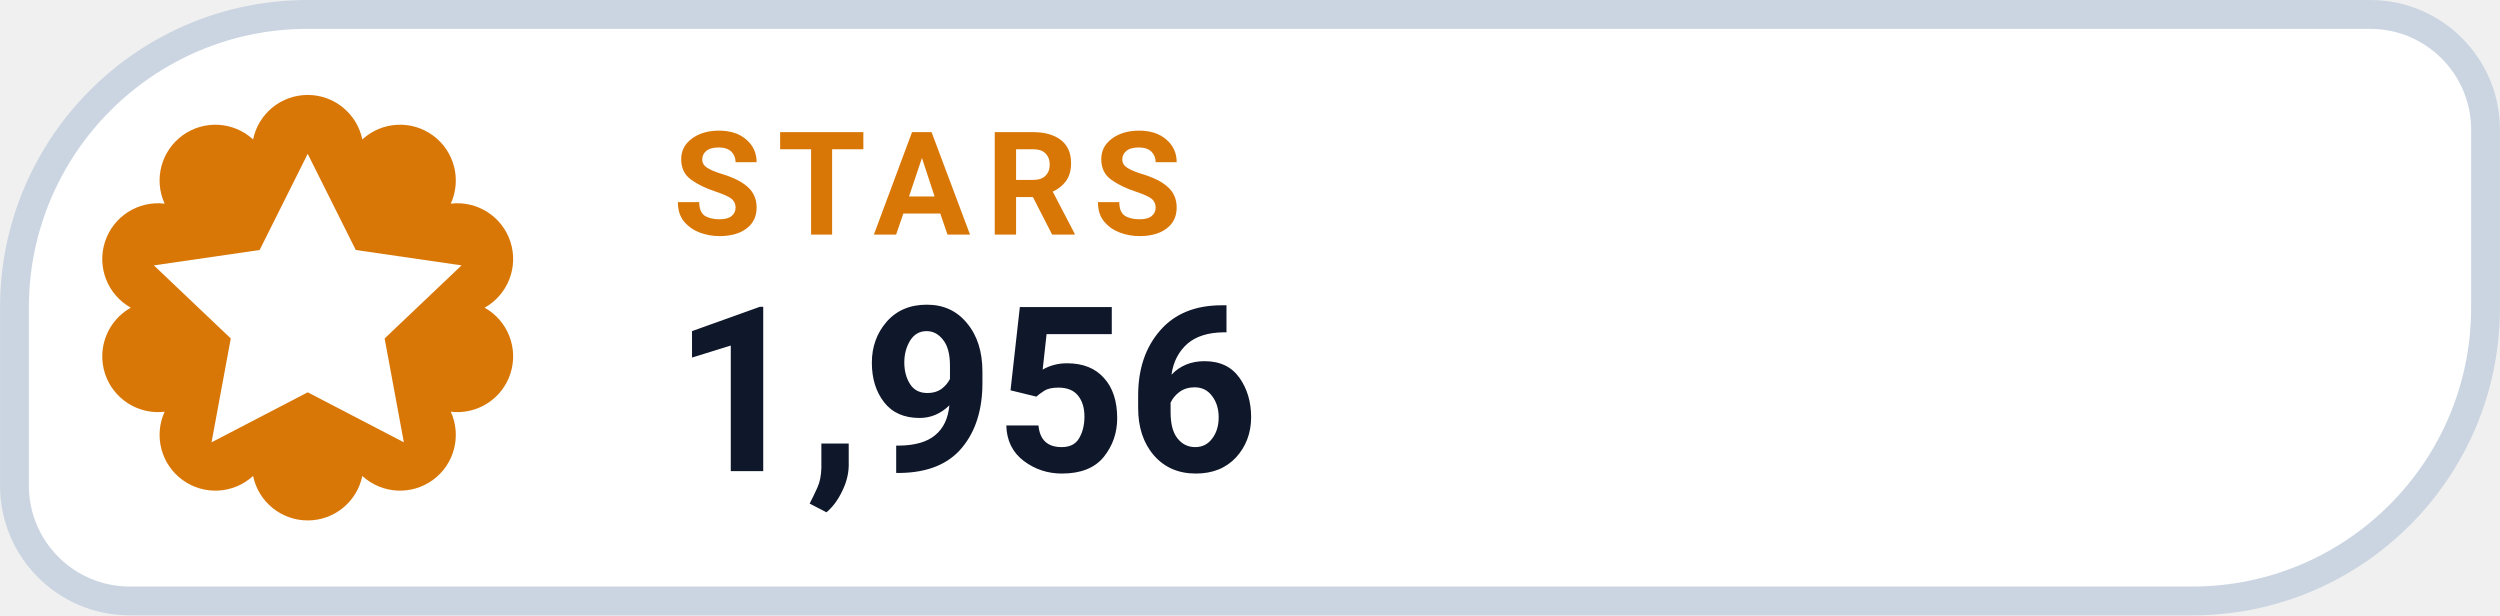
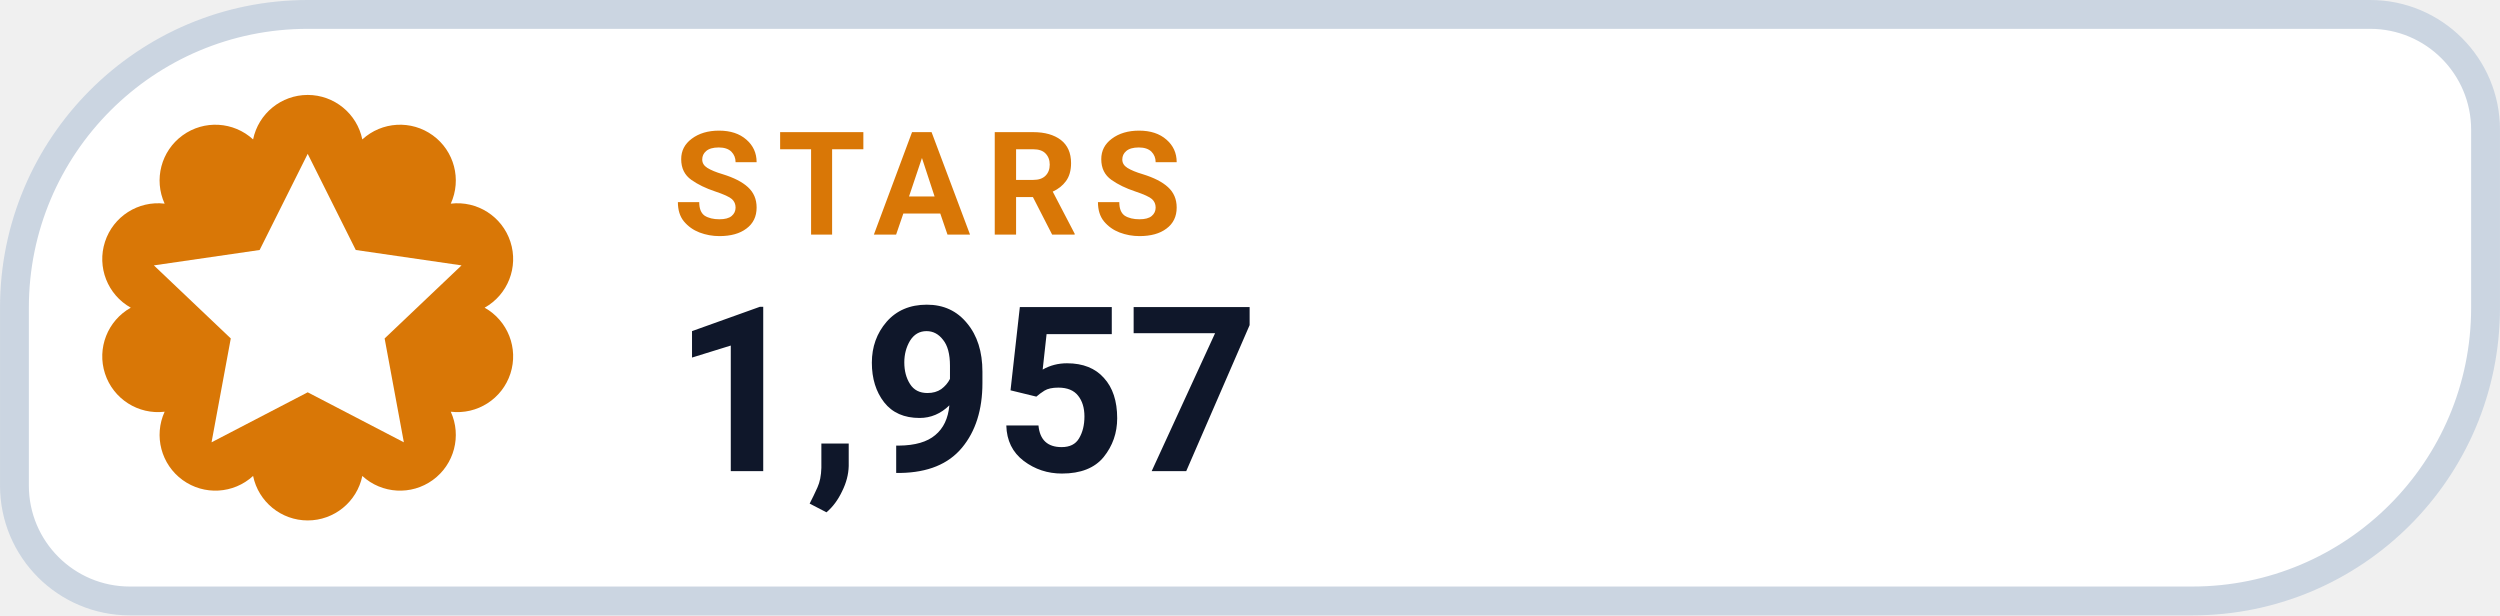
- <svg xmlns="http://www.w3.org/2000/svg" width="126" height="31.015" viewBox="0 0 130 32" role="img" aria-label="STARS 1,956">
+ <svg xmlns="http://www.w3.org/2000/svg" width="126" height="31.015" viewBox="0 0 130 32" role="img" aria-label="STARS 1,957">
  <path d="M 16.00 0.75 H 123.25 A 6.00 6.00 0 0 1 129.25 6.75 V 16.00 A 15.25 15.25 0 0 1 114.00 31.25 H 6.75 A 6.00 6.00 0 0 1 0.75 25.25 V 16.00 A 15.25 15.25 0 0 1 16.00 0.75 Z" fill="#FFFFFF" stroke="#CBD5E1" stroke-width="1.5" />
  <path d="M 13.16 7.25 A 2.90 2.90 0 0 1 18.84 7.25 A 2.90 2.90 0 0 1 23.44 10.59 A 2.90 2.90 0 0 1 25.20 16.00 A 2.90 2.90 0 0 1 23.44 21.41 A 2.90 2.90 0 0 1 18.84 24.75 A 2.90 2.90 0 0 1 13.16 24.75 A 2.90 2.90 0 0 1 8.56 21.41 A 2.90 2.90 0 0 1 6.80 16.00 A 2.90 2.90 0 0 1 8.56 10.59 A 2.90 2.90 0 0 1 13.16 7.25 Z" fill="#D97706" />
  <g transform="translate(16 16)" style="color:#FFFFFF;">
    <path d="M0 -8 l2.5 5 5.5 .8 -4 3.8 1 5.4 -5 -2.6 -5 2.6 1 -5.4 -4 -3.8 5.5 -.8 Z" fill="currentColor" />
  </g>
  <text x="35" y="12.2" fill="#D97706" font-family="-apple-system,BlinkMacSystemFont,'Segoe UI',Roboto,Helvetica,Arial,sans-serif" font-size="7.5" font-weight="700" letter-spacing=".8">STARS</text>
-   <text x="35" y="24.5" fill="#0F172A" font-family="-apple-system,BlinkMacSystemFont,'Segoe UI',Roboto,Helvetica,Arial,sans-serif" font-size="12" font-weight="750">1,956</text>
+   <text x="35" y="24.5" fill="#0F172A" font-family="-apple-system,BlinkMacSystemFont,'Segoe UI',Roboto,Helvetica,Arial,sans-serif" font-size="12" font-weight="750">1,957</text>
</svg>
